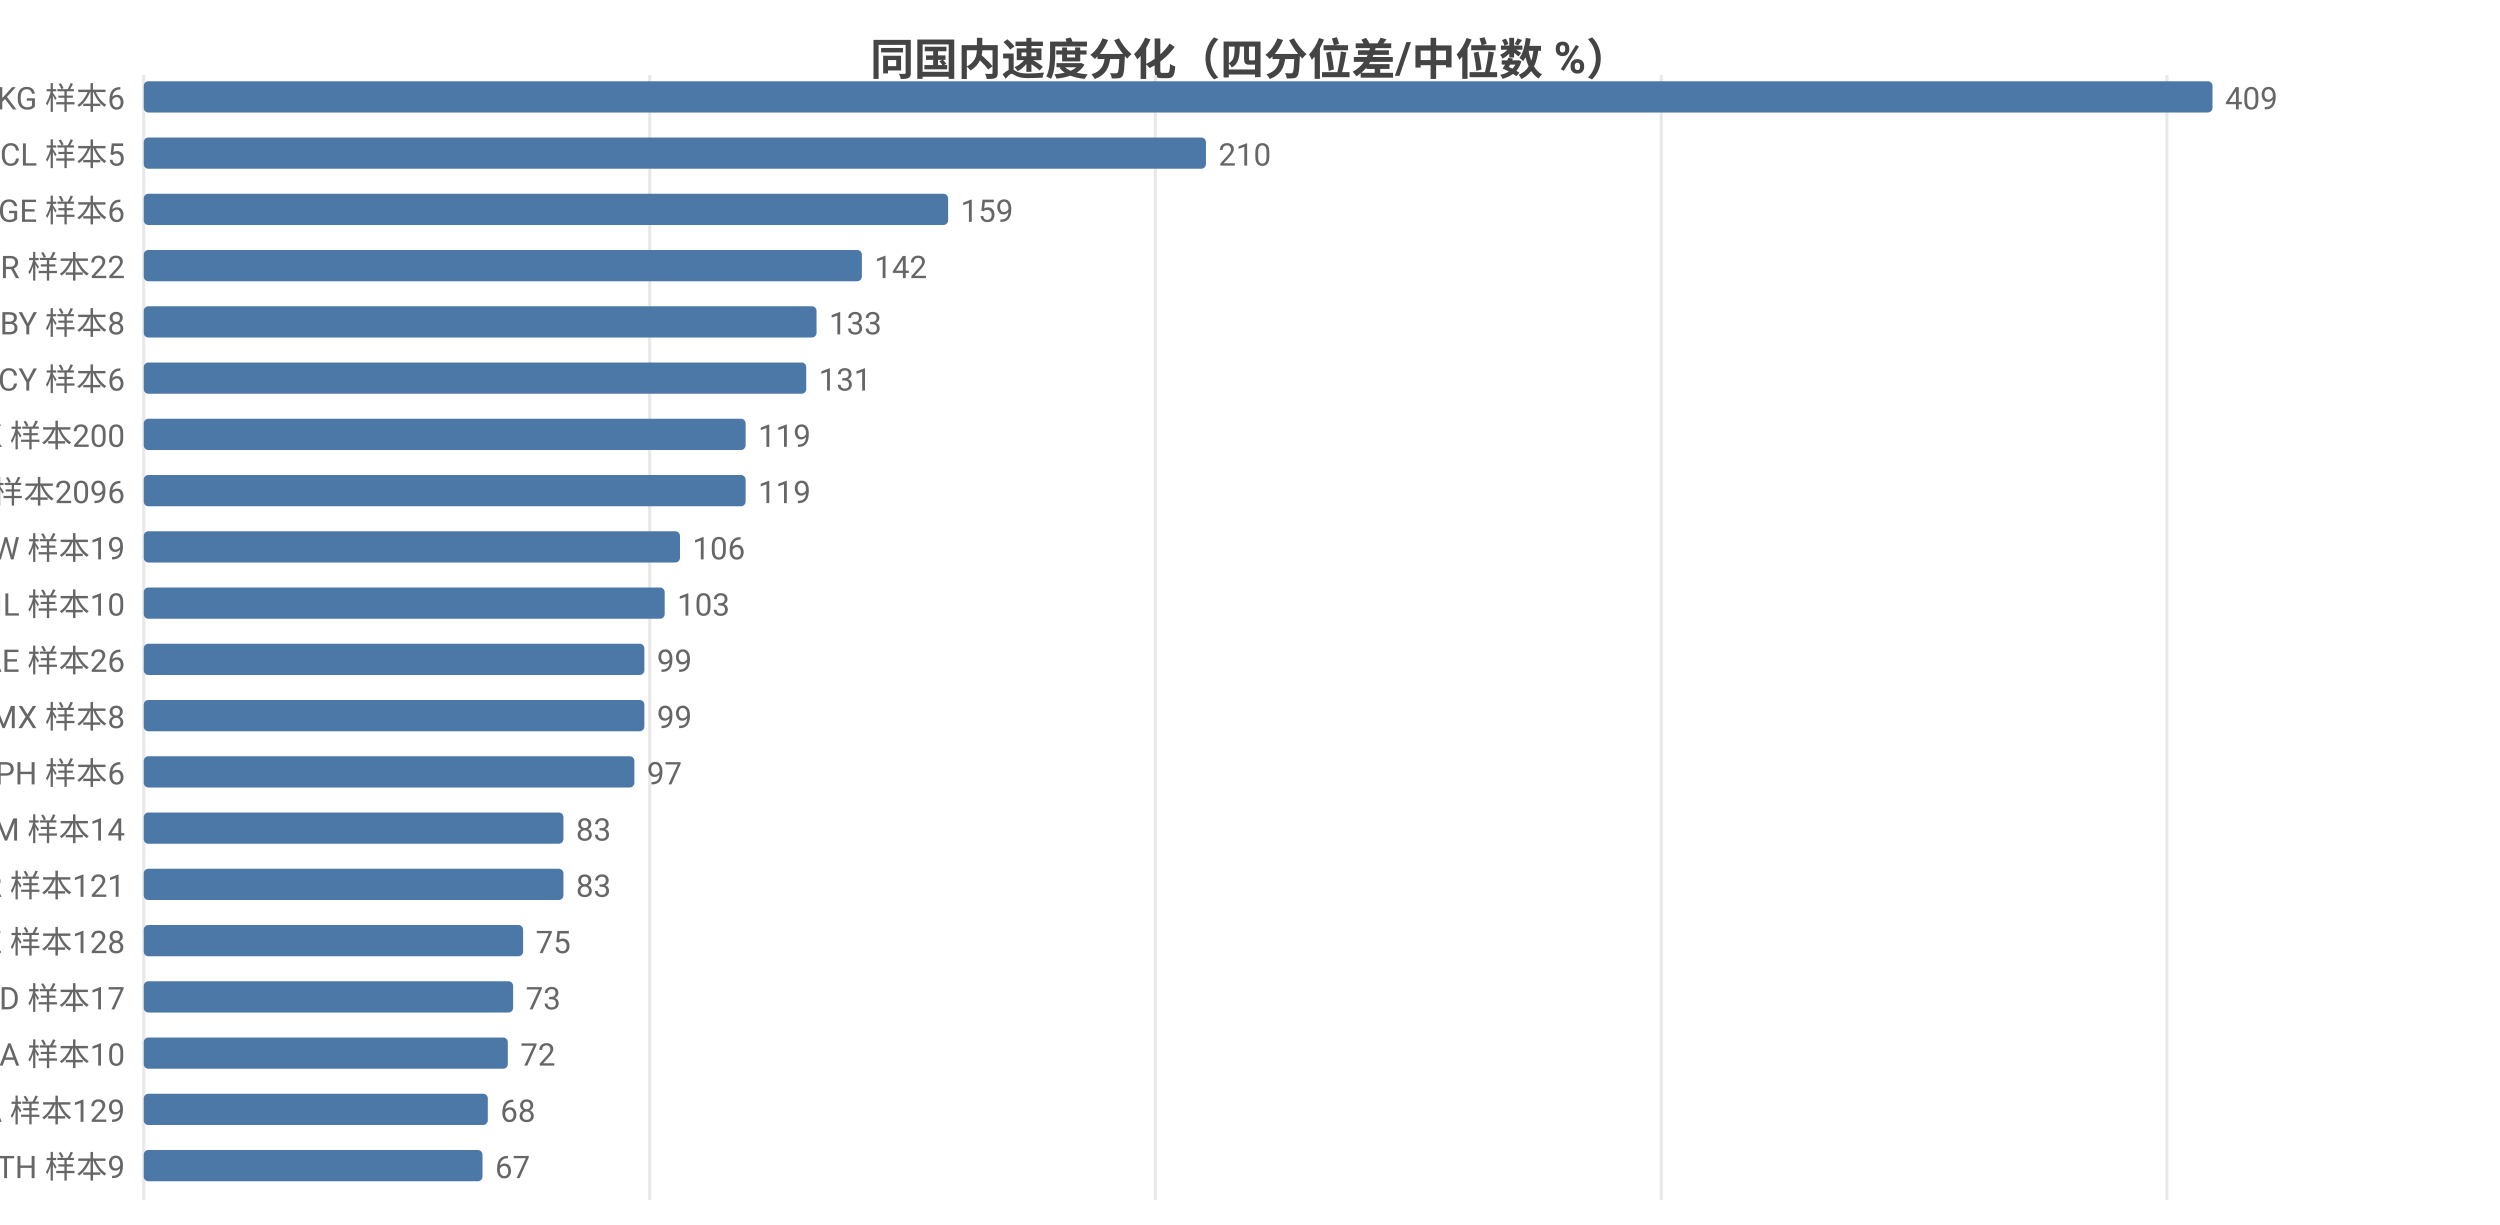
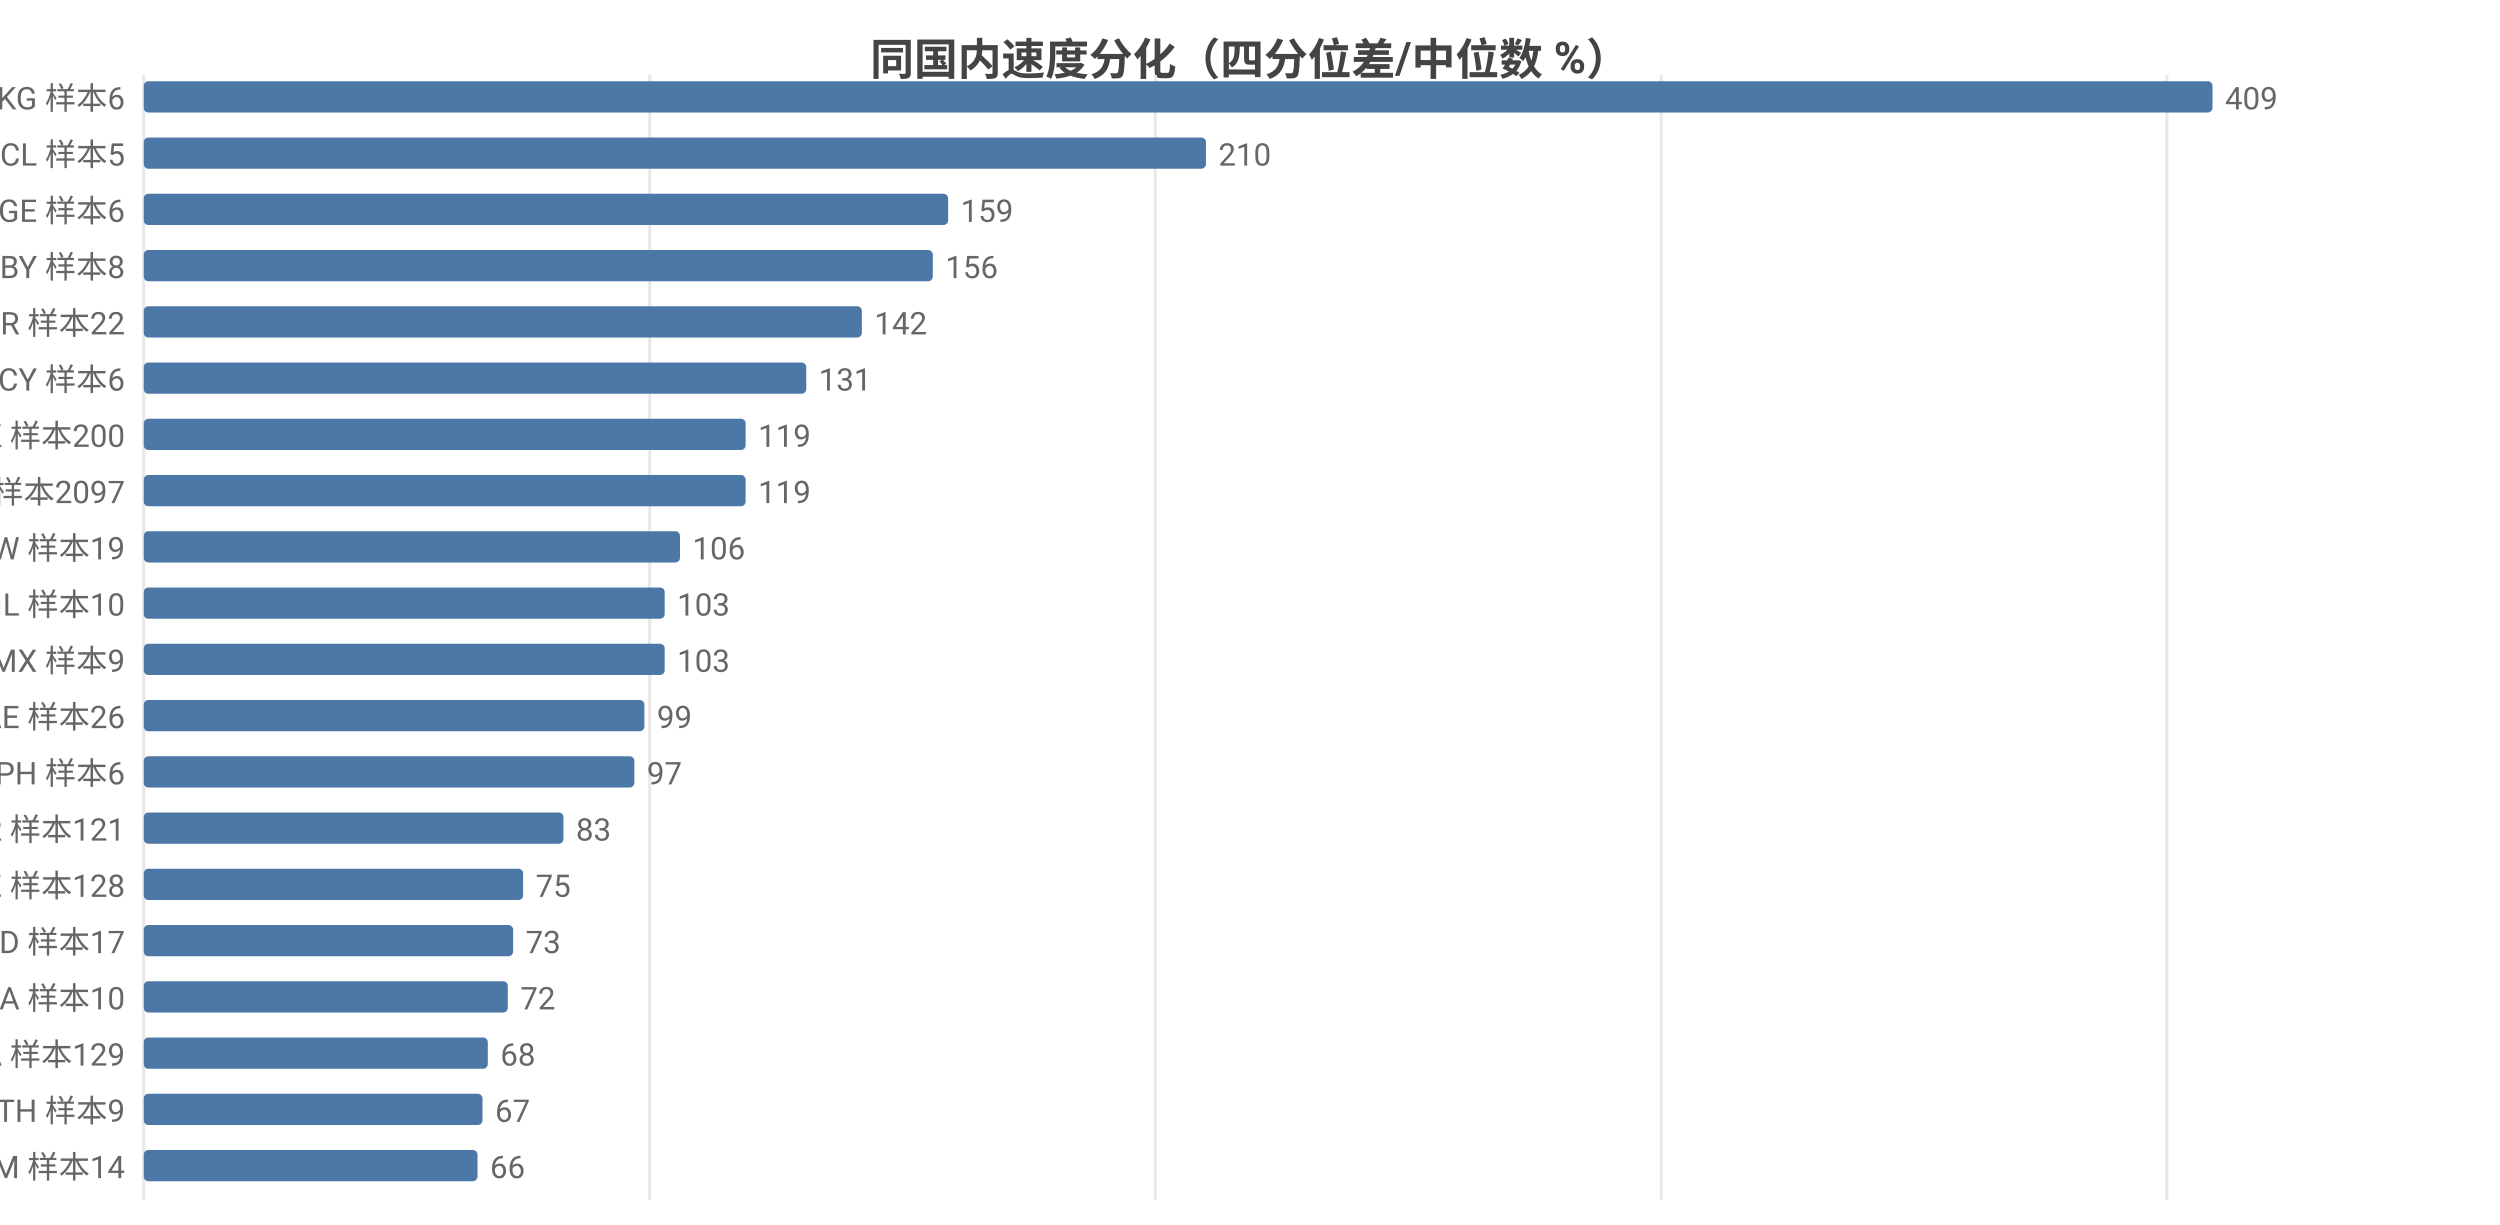
<svg xmlns="http://www.w3.org/2000/svg" width="800" height="392" viewBox="0 0 800 392">
  <rect width="800" height="392" fill="#ffffff" />
  <style>text{font-family:system-ui,-apple-system,'Segoe UI',Roboto,'PingFang SC','Microsoft YaHei','Noto Sans CJK SC',sans-serif}.g{stroke:#e8e8e8;stroke-width:1}.a{stroke:#999;stroke-width:1}.t{font-size:10px;fill:#666}.m{font-size:10px;text-anchor:middle;fill:#666}.e{font-size:10px;text-anchor:end;fill:#666}.l{font-size:11px;fill:#333}.tt{font-size:14px;font-weight:600;text-anchor:middle;fill:#444}.em{font-size:13px;text-anchor:middle;fill:#999}</style>
  <text class="tt" x="400.0" y="24">同国内速度分化（四分位差/中位数 %）</text>
  <line class="g" x1="46" y1="24" x2="46" y2="384" />
  <line class="g" x1="207.9" y1="24" x2="207.9" y2="384" />
  <line class="g" x1="369.7" y1="24" x2="369.7" y2="384" />
  <line class="g" x1="531.6" y1="24" x2="531.6" y2="384" />
  <line class="g" x1="693.4" y1="24" x2="693.4" y2="384" />
  <text class="e" x="40" y="35">KG 样本6</text>
  <rect x="46" y="26" width="662" height="10" fill="#4c78a8" rx="1.5" />
  <text class="t" x="712" y="35">409</text>
  <text class="e" x="40" y="53">CL 样本5</text>
  <rect x="46" y="44" width="339.9" height="10" fill="#4c78a8" rx="1.5" />
  <text class="t" x="389.9" y="53">210</text>
  <text class="e" x="40" y="71">GE 样本6</text>
  <rect x="46" y="62" width="257.4" height="10" fill="#4c78a8" rx="1.5" />
  <text class="t" x="307.4" y="71">159</text>
-   <text class="e" x="40" y="89">BR 样本22</text>
-   <rect x="46" y="80" width="229.8" height="10" fill="#4c78a8" rx="1.5" />
-   <text class="t" x="279.8" y="89">142</text>
-   <text class="e" x="40" y="107">BY 样本8</text>
-   <rect x="46" y="98" width="215.3" height="10" fill="#4c78a8" rx="1.5" />
-   <text class="t" x="265.3" y="107">133</text>
+   <text class="e" x="40" y="89">BY 样本8</text>
+   <rect x="46" y="80" width="252.5" height="10" fill="#4c78a8" rx="1.5" />
+   <text class="t" x="302.5" y="89">156</text>
+   <text class="e" x="40" y="107">BR 样本22</text>
+   <rect x="46" y="98" width="229.8" height="10" fill="#4c78a8" rx="1.5" />
+   <text class="t" x="279.8" y="107">142</text>
  <text class="e" x="40" y="125">CY 样本6</text>
  <rect x="46" y="116" width="212.0" height="10" fill="#4c78a8" rx="1.5" />
  <text class="t" x="262.0" y="125">131</text>
  <text class="e" x="40" y="143">HK 样本200</text>
  <rect x="46" y="134" width="192.6" height="10" fill="#4c78a8" rx="1.5" />
  <text class="t" x="242.6" y="143">119</text>
-   <text class="e" x="40" y="161">US 样本2096</text>
+   <text class="e" x="40" y="161">US 样本2097</text>
  <rect x="46" y="152" width="192.6" height="10" fill="#4c78a8" rx="1.5" />
  <text class="t" x="242.6" y="161">119</text>
  <text class="e" x="40" y="179">TW 样本19</text>
  <rect x="46" y="170" width="171.6" height="10" fill="#4c78a8" rx="1.5" />
  <text class="t" x="221.6" y="179">106</text>
  <text class="e" x="40" y="197">IL 样本10</text>
  <rect x="46" y="188" width="166.7" height="10" fill="#4c78a8" rx="1.5" />
  <text class="t" x="216.7" y="197">103</text>
-   <text class="e" x="40" y="215">AE 样本26</text>
-   <rect x="46" y="206" width="160.2" height="10" fill="#4c78a8" rx="1.5" />
-   <text class="t" x="210.2" y="215">99</text>
-   <text class="e" x="40" y="233">MX 样本8</text>
+   <text class="e" x="40" y="215">MX 样本9</text>
+   <rect x="46" y="206" width="166.7" height="10" fill="#4c78a8" rx="1.5" />
+   <text class="t" x="216.7" y="215">103</text>
+   <text class="e" x="40" y="233">AE 样本26</text>
  <rect x="46" y="224" width="160.2" height="10" fill="#4c78a8" rx="1.5" />
  <text class="t" x="210.2" y="233">99</text>
  <text class="e" x="40" y="251">PH 样本6</text>
  <rect x="46" y="242" width="157.0" height="10" fill="#4c78a8" rx="1.5" />
  <text class="t" x="207.0" y="251">97</text>
-   <text class="e" x="40" y="269">AM 样本14</text>
+   <text class="e" x="40" y="269">KR 样本121</text>
  <rect x="46" y="260" width="134.3" height="10" fill="#4c78a8" rx="1.5" />
  <text class="t" x="184.3" y="269">83</text>
-   <text class="e" x="40" y="287">KR 样本121</text>
-   <rect x="46" y="278" width="134.3" height="10" fill="#4c78a8" rx="1.5" />
-   <text class="t" x="184.3" y="287">83</text>
-   <text class="e" x="40" y="305">KZ 样本128</text>
-   <rect x="46" y="296" width="121.4" height="10" fill="#4c78a8" rx="1.5" />
-   <text class="t" x="171.4" y="305">75</text>
-   <text class="e" x="40" y="323">MD 样本17</text>
-   <rect x="46" y="314" width="118.2" height="10" fill="#4c78a8" rx="1.5" />
-   <text class="t" x="168.2" y="323">73</text>
-   <text class="e" x="40" y="341">SA 样本10</text>
-   <rect x="46" y="332" width="116.5" height="10" fill="#4c78a8" rx="1.5" />
-   <text class="t" x="166.5" y="341">72</text>
-   <text class="e" x="40" y="359">CA 样本129</text>
-   <rect x="46" y="350" width="110.1" height="10" fill="#4c78a8" rx="1.5" />
-   <text class="t" x="160.1" y="359">68</text>
-   <text class="e" x="40" y="377">TH 样本9</text>
-   <rect x="46" y="368" width="108.4" height="10" fill="#4c78a8" rx="1.5" />
-   <text class="t" x="158.4" y="377">67</text>
+   <text class="e" x="40" y="287">KZ 样本128</text>
+   <rect x="46" y="278" width="121.4" height="10" fill="#4c78a8" rx="1.5" />
+   <text class="t" x="171.4" y="287">75</text>
+   <text class="e" x="40" y="305">MD 样本17</text>
+   <rect x="46" y="296" width="118.2" height="10" fill="#4c78a8" rx="1.5" />
+   <text class="t" x="168.2" y="305">73</text>
+   <text class="e" x="40" y="323">SA 样本10</text>
+   <rect x="46" y="314" width="116.5" height="10" fill="#4c78a8" rx="1.5" />
+   <text class="t" x="166.5" y="323">72</text>
+   <text class="e" x="40" y="341">CA 样本129</text>
+   <rect x="46" y="332" width="110.1" height="10" fill="#4c78a8" rx="1.5" />
+   <text class="t" x="160.1" y="341">68</text>
+   <text class="e" x="40" y="359">TH 样本9</text>
+   <rect x="46" y="350" width="108.4" height="10" fill="#4c78a8" rx="1.5" />
+   <text class="t" x="158.4" y="359">67</text>
+   <text class="e" x="40" y="377">AM 样本14</text>
+   <rect x="46" y="368" width="106.8" height="10" fill="#4c78a8" rx="1.5" />
+   <text class="t" x="156.8" y="377">66</text>
</svg>
